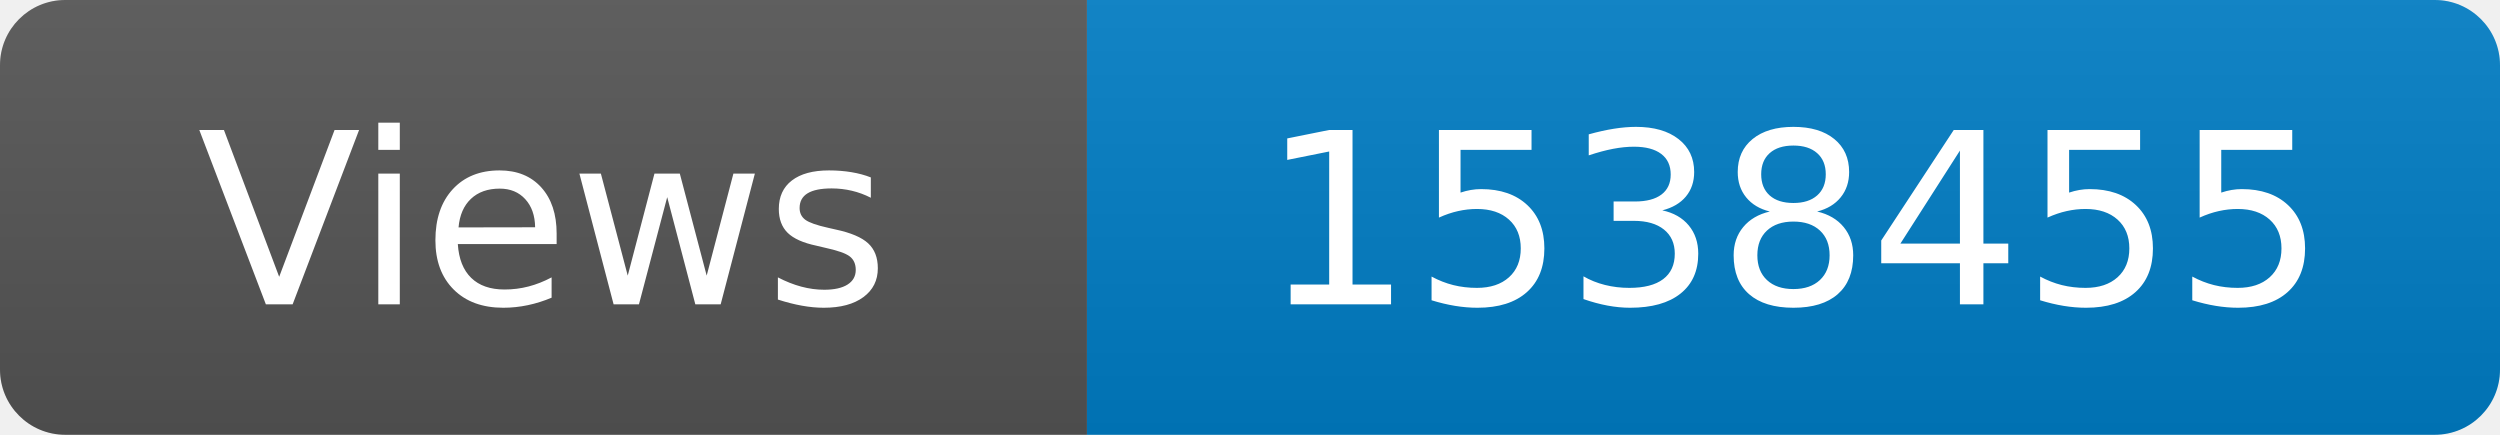
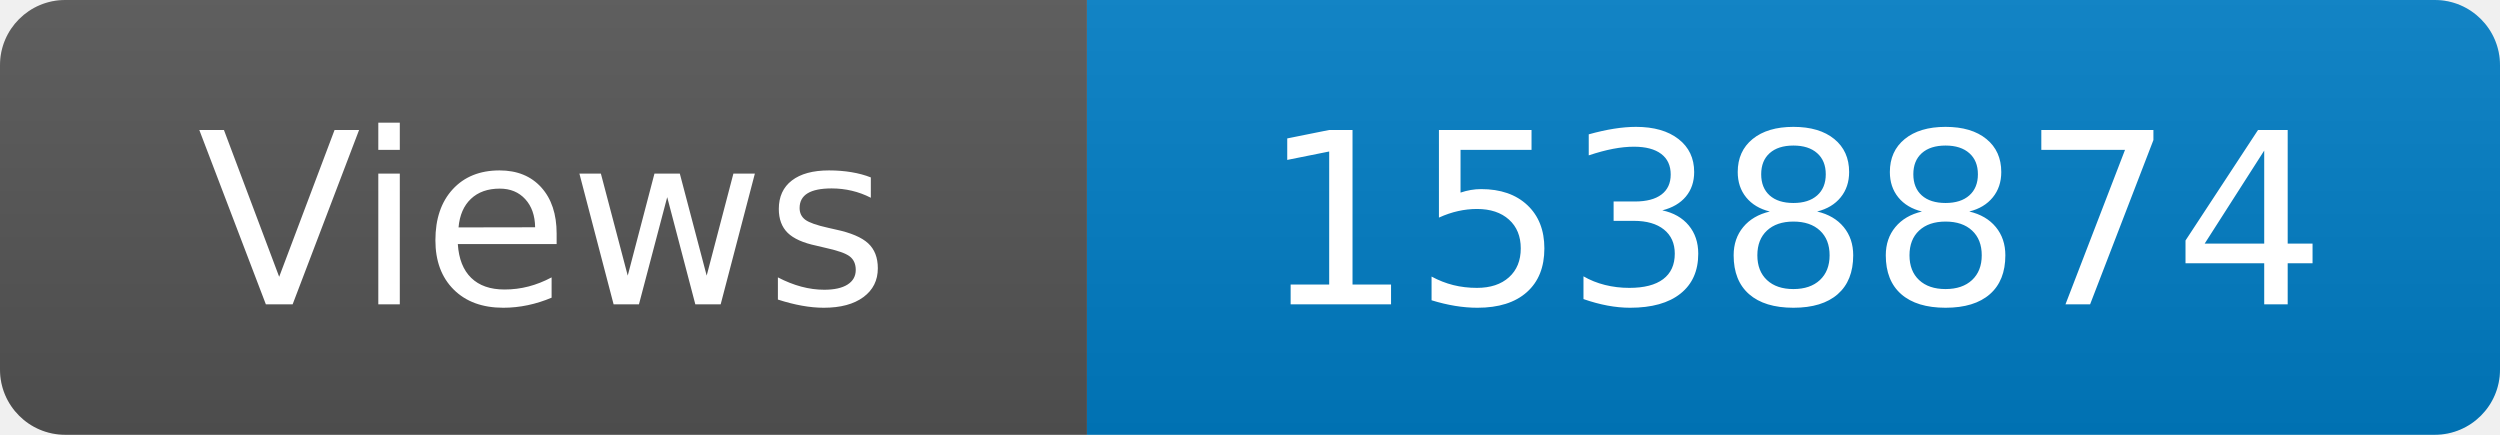
<svg xmlns="http://www.w3.org/2000/svg" width="115" height="20" role="img" aria-label="Maintained?: yes">
  <linearGradient id="s" x2="0" y2="100%">
    <stop offset="0" stop-color="#bbb" stop-opacity=".1" />
    <stop offset="1" stop-opacity=".1" />
  </linearGradient>
  <clipPath id="r">
    <rect width="115" height="20" rx="3" fill="#fff" />
  </clipPath>
  <g clip-path="url(#r)">
    <rect width="50" height="20" fill="#555" />
    <rect x="50" width="160" height="20" fill="#007ec6" />
    <rect width="115" height="20" fill="url(#s)" />
  </g>
  <g fill="#fff" text-anchor="middle" font-family="Verdana,Geneva,DejaVu Sans,sans-serif" font-size="110">
    <text x="250" y="140" transform="scale(.1)" fill="#fff">Views</text>
-     <text x="825" y="140" transform="scale(.1)" fill="#fff">1538455</text>
+     <text x="825" y="140" transform="scale(.1)" fill="#fff">1538874</text>
  </g>
</svg>
